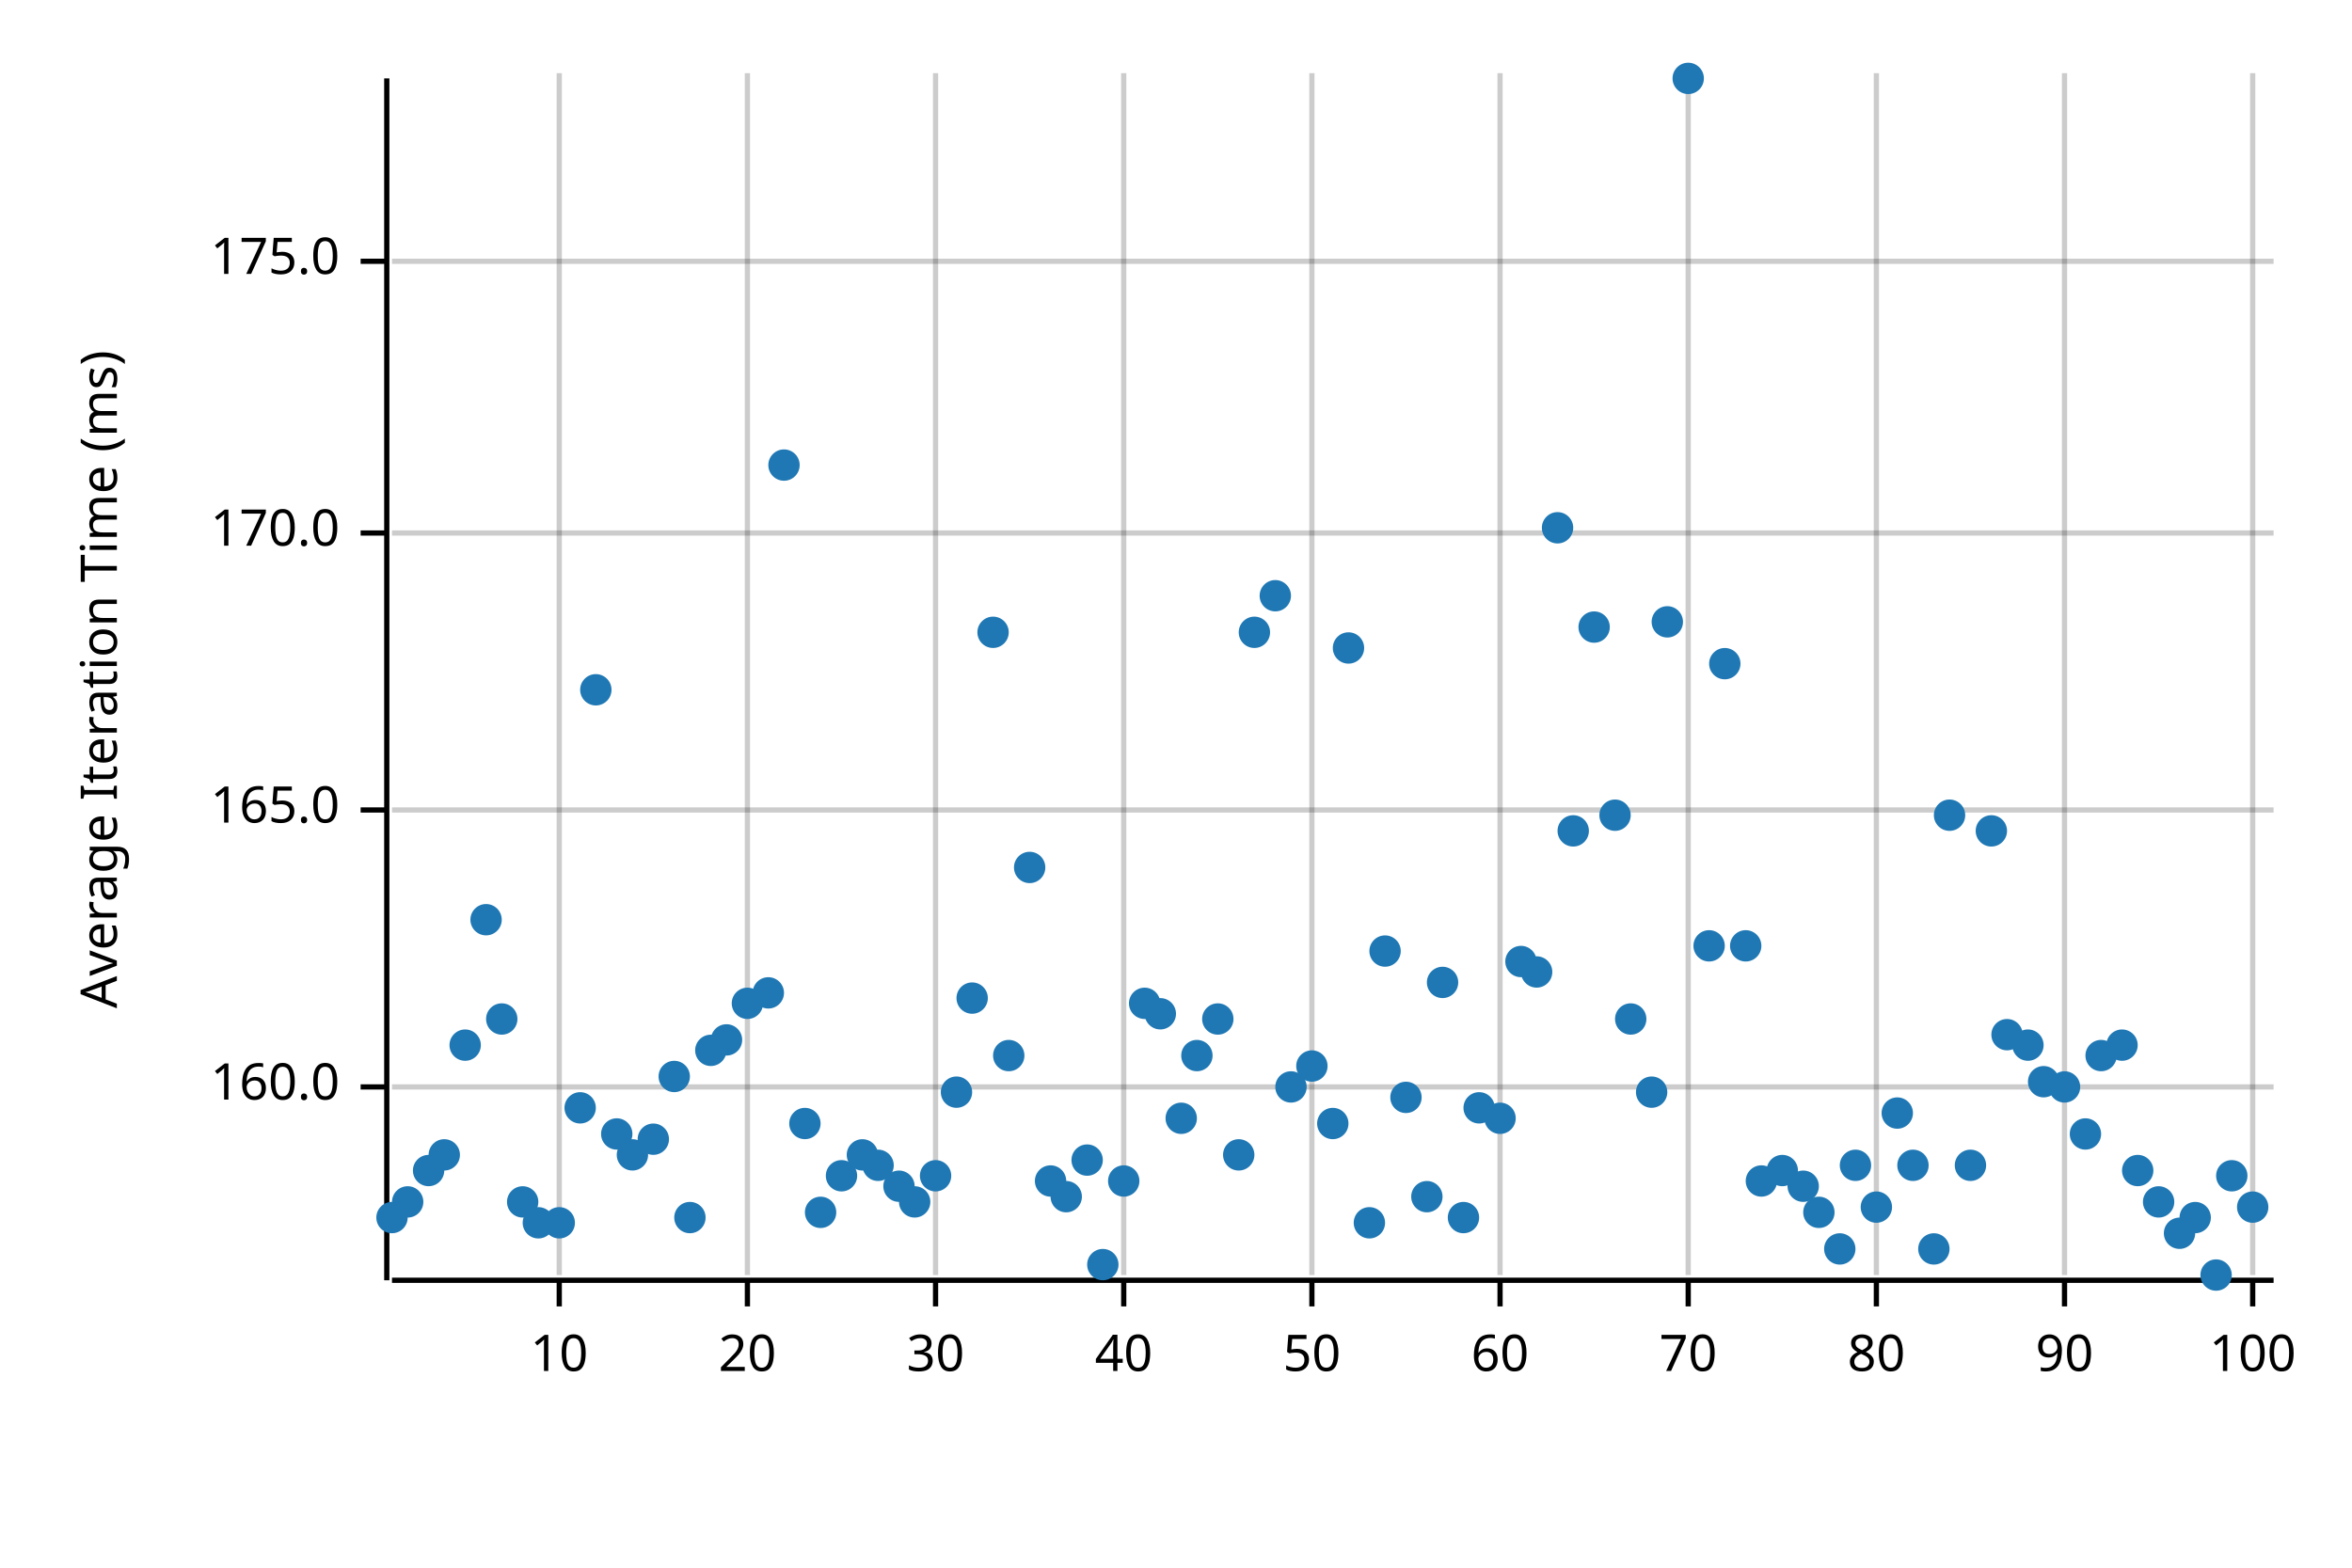
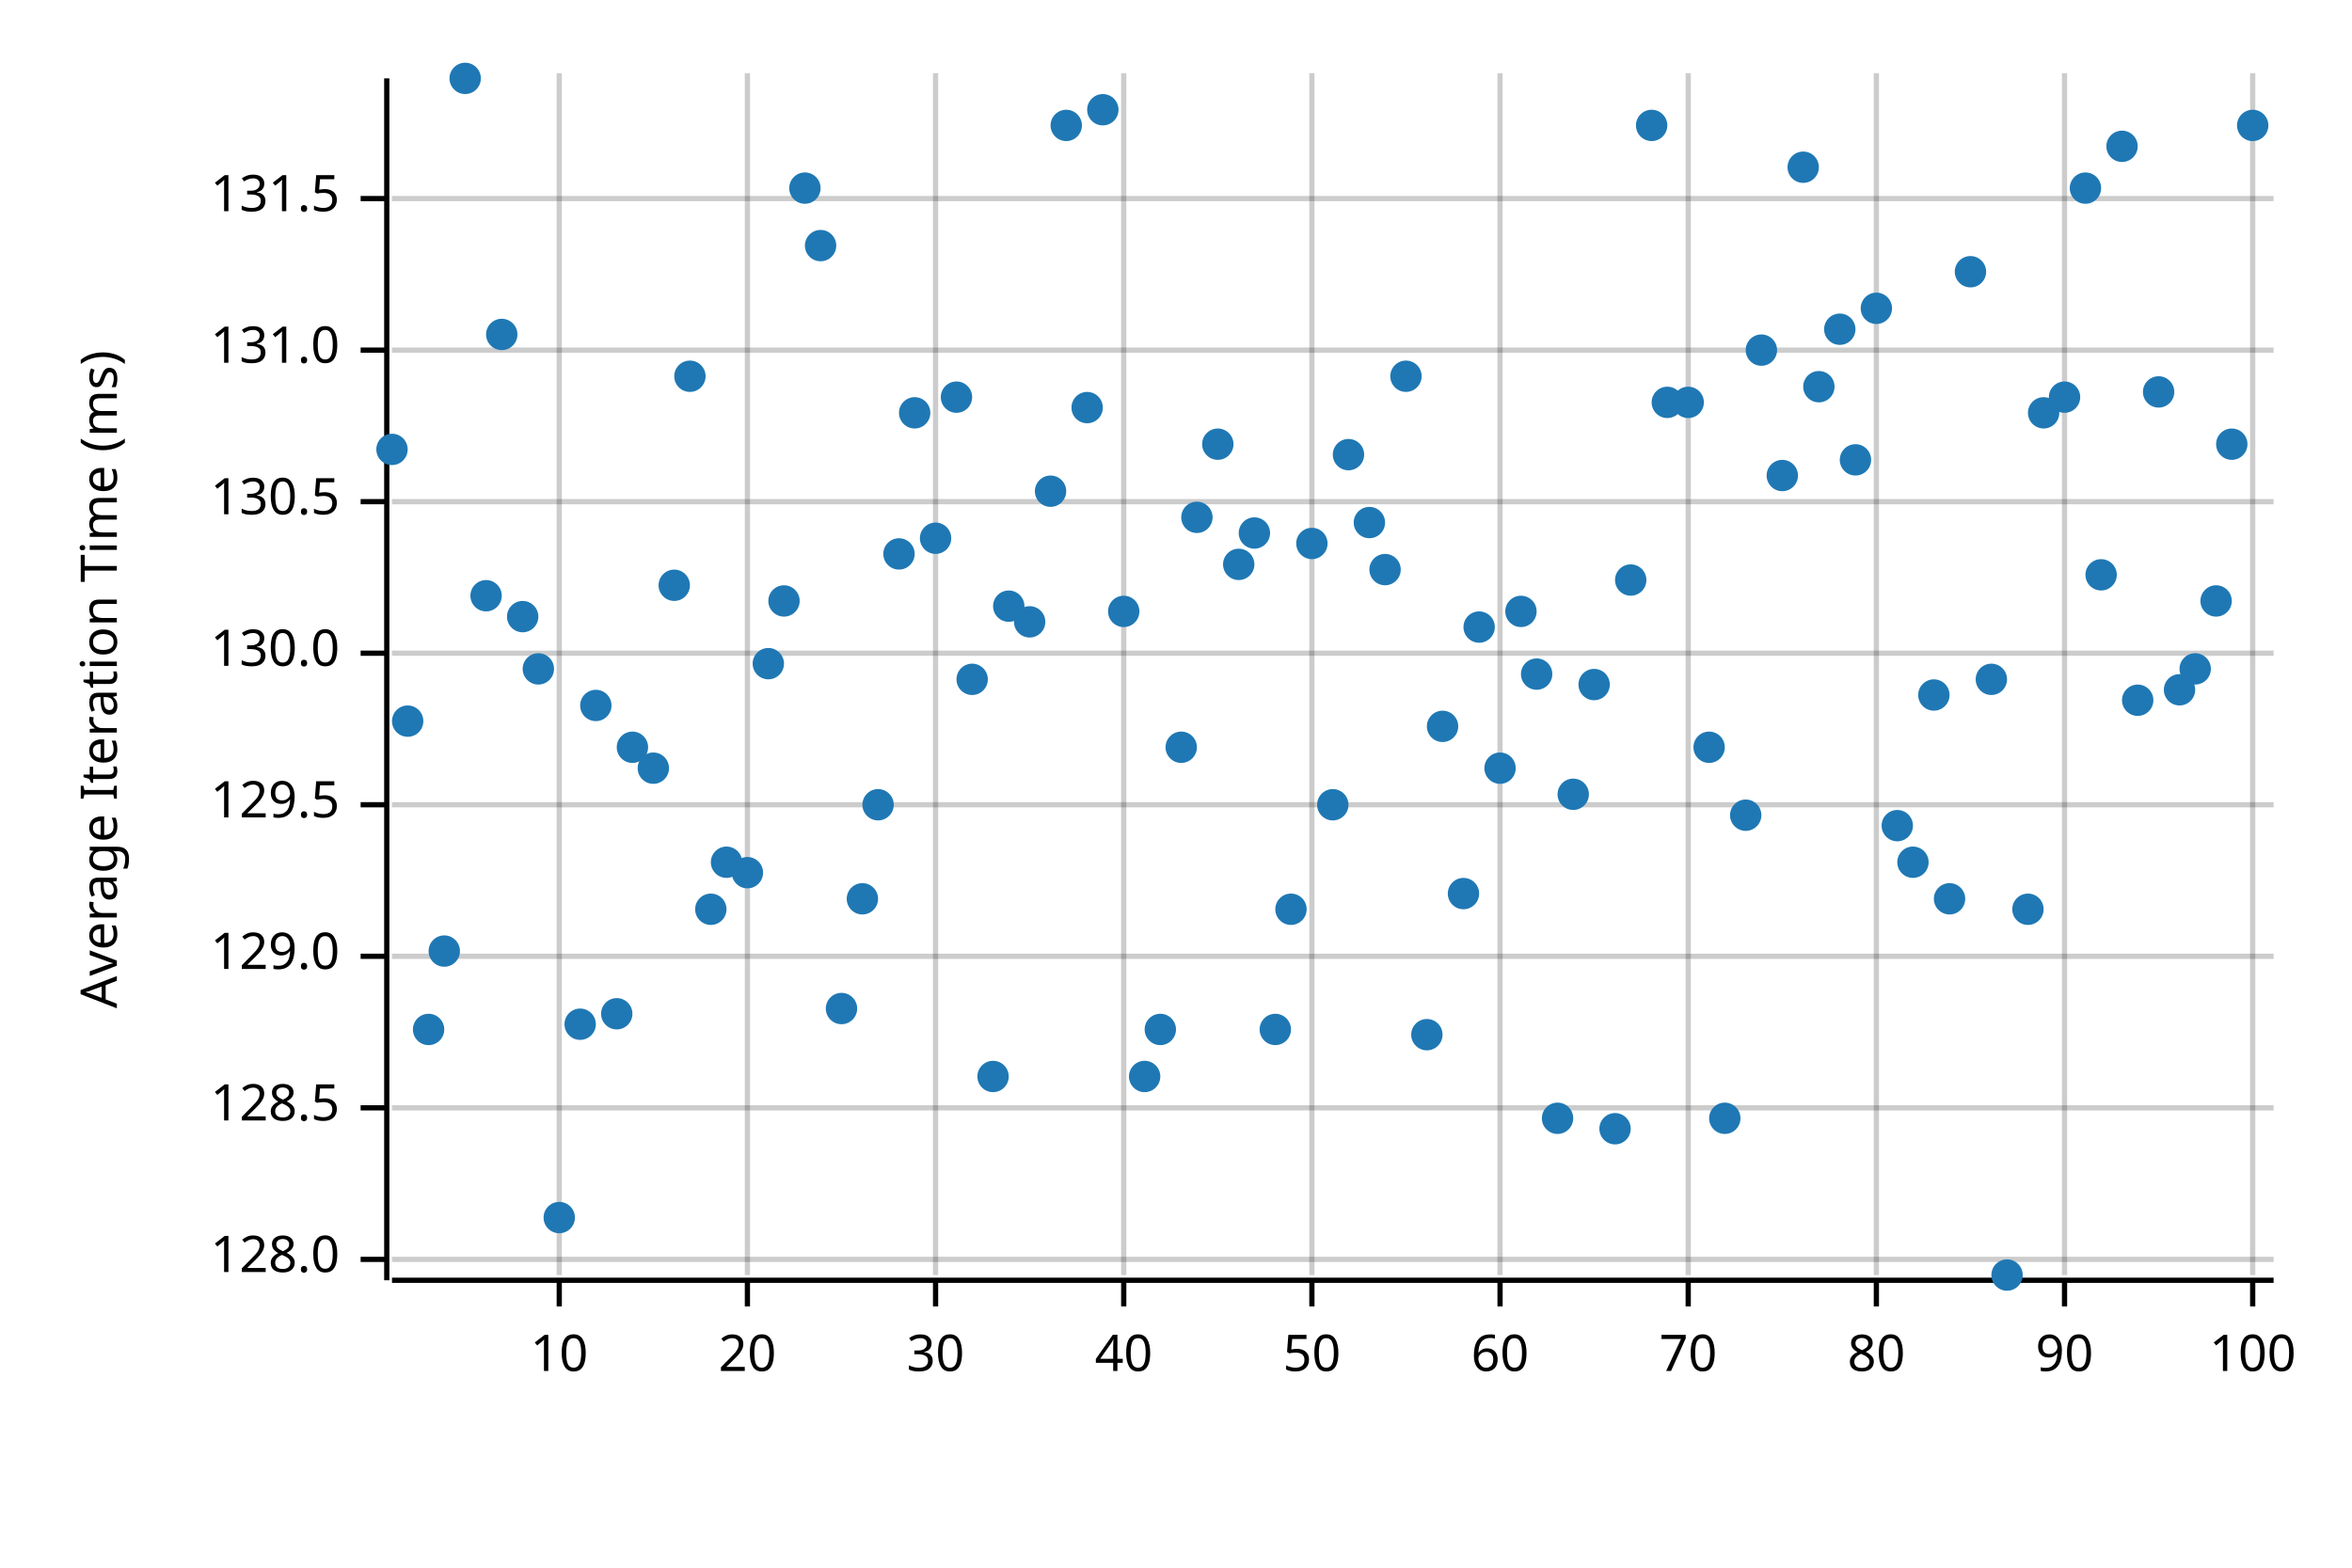
<svg xmlns="http://www.w3.org/2000/svg" width="450" height="300" viewBox="0 0 450 300">
  <text x="15" y="130" dy="0.76em" text-anchor="middle" font-family="sans-serif" font-size="9.677" opacity="1" fill="#000000" transform="rotate(270, 15, 130)">
Average Iteration Time (ms)
</text>
  <line opacity="0.2" stroke="#000000" stroke-width="1" x1="107" y1="244" x2="107" y2="14" />
  <line opacity="0.2" stroke="#000000" stroke-width="1" x1="143" y1="244" x2="143" y2="14" />
  <line opacity="0.2" stroke="#000000" stroke-width="1" x1="179" y1="244" x2="179" y2="14" />
  <line opacity="0.2" stroke="#000000" stroke-width="1" x1="215" y1="244" x2="215" y2="14" />
  <line opacity="0.2" stroke="#000000" stroke-width="1" x1="251" y1="244" x2="251" y2="14" />
  <line opacity="0.2" stroke="#000000" stroke-width="1" x1="287" y1="244" x2="287" y2="14" />
  <line opacity="0.2" stroke="#000000" stroke-width="1" x1="323" y1="244" x2="323" y2="14" />
  <line opacity="0.2" stroke="#000000" stroke-width="1" x1="359" y1="244" x2="359" y2="14" />
  <line opacity="0.2" stroke="#000000" stroke-width="1" x1="395" y1="244" x2="395" y2="14" />
  <line opacity="0.2" stroke="#000000" stroke-width="1" x1="431" y1="244" x2="431" y2="14" />
-   <line opacity="0.2" stroke="#000000" stroke-width="1" x1="75" y1="208" x2="435" y2="208" />
-   <line opacity="0.2" stroke="#000000" stroke-width="1" x1="75" y1="155" x2="435" y2="155" />
-   <line opacity="0.2" stroke="#000000" stroke-width="1" x1="75" y1="102" x2="435" y2="102" />
-   <line opacity="0.2" stroke="#000000" stroke-width="1" x1="75" y1="50" x2="435" y2="50" />
+   <line opacity="0.2" stroke="#000000" stroke-width="1" x1="75" y1="241" x2="435" y2="241" />
+   <line opacity="0.2" stroke="#000000" stroke-width="1" x1="75" y1="212" x2="435" y2="212" />
+   <line opacity="0.2" stroke="#000000" stroke-width="1" x1="75" y1="183" x2="435" y2="183" />
+   <line opacity="0.2" stroke="#000000" stroke-width="1" x1="75" y1="154" x2="435" y2="154" />
+   <line opacity="0.2" stroke="#000000" stroke-width="1" x1="75" y1="125" x2="435" y2="125" />
+   <line opacity="0.2" stroke="#000000" stroke-width="1" x1="75" y1="96" x2="435" y2="96" />
+   <line opacity="0.2" stroke="#000000" stroke-width="1" x1="75" y1="67" x2="435" y2="67" />
+   <line opacity="0.2" stroke="#000000" stroke-width="1" x1="75" y1="38" x2="435" y2="38" />
  <polyline fill="none" opacity="1" stroke="#000000" stroke-width="1" points="74,15 74,245 " />
-   <text x="65" y="208" dy="0.5ex" text-anchor="end" font-family="sans-serif" font-size="9.677" opacity="1" fill="#000000">
- 160.0
+   <text x="65" y="241" dy="0.5ex" text-anchor="end" font-family="sans-serif" font-size="9.677" opacity="1" fill="#000000">
+ 128.0
</text>
-   <polyline fill="none" opacity="1" stroke="#000000" stroke-width="1" points="69,208 74,208 " />
-   <text x="65" y="155" dy="0.5ex" text-anchor="end" font-family="sans-serif" font-size="9.677" opacity="1" fill="#000000">
- 165.0
+   <polyline fill="none" opacity="1" stroke="#000000" stroke-width="1" points="69,241 74,241 " />
+   <text x="65" y="212" dy="0.5ex" text-anchor="end" font-family="sans-serif" font-size="9.677" opacity="1" fill="#000000">
+ 128.5
</text>
-   <polyline fill="none" opacity="1" stroke="#000000" stroke-width="1" points="69,155 74,155 " />
-   <text x="65" y="102" dy="0.5ex" text-anchor="end" font-family="sans-serif" font-size="9.677" opacity="1" fill="#000000">
- 170.0
+   <polyline fill="none" opacity="1" stroke="#000000" stroke-width="1" points="69,212 74,212 " />
+   <text x="65" y="183" dy="0.5ex" text-anchor="end" font-family="sans-serif" font-size="9.677" opacity="1" fill="#000000">
+ 129.0
</text>
-   <polyline fill="none" opacity="1" stroke="#000000" stroke-width="1" points="69,102 74,102 " />
-   <text x="65" y="50" dy="0.5ex" text-anchor="end" font-family="sans-serif" font-size="9.677" opacity="1" fill="#000000">
- 175.0
+   <polyline fill="none" opacity="1" stroke="#000000" stroke-width="1" points="69,183 74,183 " />
+   <text x="65" y="154" dy="0.5ex" text-anchor="end" font-family="sans-serif" font-size="9.677" opacity="1" fill="#000000">
+ 129.5
</text>
-   <polyline fill="none" opacity="1" stroke="#000000" stroke-width="1" points="69,50 74,50 " />
+   <polyline fill="none" opacity="1" stroke="#000000" stroke-width="1" points="69,154 74,154 " />
+   <text x="65" y="125" dy="0.5ex" text-anchor="end" font-family="sans-serif" font-size="9.677" opacity="1" fill="#000000">
+ 130.0
+ </text>
+   <polyline fill="none" opacity="1" stroke="#000000" stroke-width="1" points="69,125 74,125 " />
+   <text x="65" y="96" dy="0.5ex" text-anchor="end" font-family="sans-serif" font-size="9.677" opacity="1" fill="#000000">
+ 130.5
+ </text>
+   <polyline fill="none" opacity="1" stroke="#000000" stroke-width="1" points="69,96 74,96 " />
+   <text x="65" y="67" dy="0.5ex" text-anchor="end" font-family="sans-serif" font-size="9.677" opacity="1" fill="#000000">
+ 131.0
+ </text>
+   <polyline fill="none" opacity="1" stroke="#000000" stroke-width="1" points="69,67 74,67 " />
+   <text x="65" y="38" dy="0.5ex" text-anchor="end" font-family="sans-serif" font-size="9.677" opacity="1" fill="#000000">
+ 131.5
+ </text>
+   <polyline fill="none" opacity="1" stroke="#000000" stroke-width="1" points="69,38 74,38 " />
  <polyline fill="none" opacity="1" stroke="#000000" stroke-width="1" points="75,245 435,245 " />
  <text x="107" y="255" dy="0.76em" text-anchor="middle" font-family="sans-serif" font-size="9.677" opacity="1" fill="#000000">
10
</text>
  <polyline fill="none" opacity="1" stroke="#000000" stroke-width="1" points="107,245 107,250 " />
  <text x="143" y="255" dy="0.76em" text-anchor="middle" font-family="sans-serif" font-size="9.677" opacity="1" fill="#000000">
20
</text>
  <polyline fill="none" opacity="1" stroke="#000000" stroke-width="1" points="143,245 143,250 " />
  <text x="179" y="255" dy="0.76em" text-anchor="middle" font-family="sans-serif" font-size="9.677" opacity="1" fill="#000000">
30
</text>
  <polyline fill="none" opacity="1" stroke="#000000" stroke-width="1" points="179,245 179,250 " />
  <text x="215" y="255" dy="0.76em" text-anchor="middle" font-family="sans-serif" font-size="9.677" opacity="1" fill="#000000">
40
</text>
  <polyline fill="none" opacity="1" stroke="#000000" stroke-width="1" points="215,245 215,250 " />
  <text x="251" y="255" dy="0.76em" text-anchor="middle" font-family="sans-serif" font-size="9.677" opacity="1" fill="#000000">
50
</text>
  <polyline fill="none" opacity="1" stroke="#000000" stroke-width="1" points="251,245 251,250 " />
  <text x="287" y="255" dy="0.76em" text-anchor="middle" font-family="sans-serif" font-size="9.677" opacity="1" fill="#000000">
60
</text>
  <polyline fill="none" opacity="1" stroke="#000000" stroke-width="1" points="287,245 287,250 " />
  <text x="323" y="255" dy="0.76em" text-anchor="middle" font-family="sans-serif" font-size="9.677" opacity="1" fill="#000000">
70
</text>
  <polyline fill="none" opacity="1" stroke="#000000" stroke-width="1" points="323,245 323,250 " />
  <text x="359" y="255" dy="0.76em" text-anchor="middle" font-family="sans-serif" font-size="9.677" opacity="1" fill="#000000">
80
</text>
  <polyline fill="none" opacity="1" stroke="#000000" stroke-width="1" points="359,245 359,250 " />
  <text x="395" y="255" dy="0.76em" text-anchor="middle" font-family="sans-serif" font-size="9.677" opacity="1" fill="#000000">
90
</text>
  <polyline fill="none" opacity="1" stroke="#000000" stroke-width="1" points="395,245 395,250 " />
  <text x="431" y="255" dy="0.76em" text-anchor="middle" font-family="sans-serif" font-size="9.677" opacity="1" fill="#000000">
100
</text>
  <polyline fill="none" opacity="1" stroke="#000000" stroke-width="1" points="431,245 431,250 " />
-   <circle cx="75" cy="233" r="3" opacity="1" fill="#1F78B4" stroke="none" stroke-width="1" />
-   <circle cx="78" cy="230" r="3" opacity="1" fill="#1F78B4" stroke="none" stroke-width="1" />
-   <circle cx="82" cy="224" r="3" opacity="1" fill="#1F78B4" stroke="none" stroke-width="1" />
-   <circle cx="85" cy="221" r="3" opacity="1" fill="#1F78B4" stroke="none" stroke-width="1" />
-   <circle cx="89" cy="200" r="3" opacity="1" fill="#1F78B4" stroke="none" stroke-width="1" />
-   <circle cx="93" cy="176" r="3" opacity="1" fill="#1F78B4" stroke="none" stroke-width="1" />
-   <circle cx="96" cy="195" r="3" opacity="1" fill="#1F78B4" stroke="none" stroke-width="1" />
-   <circle cx="100" cy="230" r="3" opacity="1" fill="#1F78B4" stroke="none" stroke-width="1" />
-   <circle cx="103" cy="234" r="3" opacity="1" fill="#1F78B4" stroke="none" stroke-width="1" />
-   <circle cx="107" cy="234" r="3" opacity="1" fill="#1F78B4" stroke="none" stroke-width="1" />
-   <circle cx="111" cy="212" r="3" opacity="1" fill="#1F78B4" stroke="none" stroke-width="1" />
-   <circle cx="114" cy="132" r="3" opacity="1" fill="#1F78B4" stroke="none" stroke-width="1" />
-   <circle cx="118" cy="217" r="3" opacity="1" fill="#1F78B4" stroke="none" stroke-width="1" />
-   <circle cx="121" cy="221" r="3" opacity="1" fill="#1F78B4" stroke="none" stroke-width="1" />
-   <circle cx="125" cy="218" r="3" opacity="1" fill="#1F78B4" stroke="none" stroke-width="1" />
-   <circle cx="129" cy="206" r="3" opacity="1" fill="#1F78B4" stroke="none" stroke-width="1" />
-   <circle cx="132" cy="233" r="3" opacity="1" fill="#1F78B4" stroke="none" stroke-width="1" />
-   <circle cx="136" cy="201" r="3" opacity="1" fill="#1F78B4" stroke="none" stroke-width="1" />
-   <circle cx="139" cy="199" r="3" opacity="1" fill="#1F78B4" stroke="none" stroke-width="1" />
-   <circle cx="143" cy="192" r="3" opacity="1" fill="#1F78B4" stroke="none" stroke-width="1" />
-   <circle cx="147" cy="190" r="3" opacity="1" fill="#1F78B4" stroke="none" stroke-width="1" />
-   <circle cx="150" cy="89" r="3" opacity="1" fill="#1F78B4" stroke="none" stroke-width="1" />
-   <circle cx="154" cy="215" r="3" opacity="1" fill="#1F78B4" stroke="none" stroke-width="1" />
-   <circle cx="157" cy="232" r="3" opacity="1" fill="#1F78B4" stroke="none" stroke-width="1" />
-   <circle cx="161" cy="225" r="3" opacity="1" fill="#1F78B4" stroke="none" stroke-width="1" />
-   <circle cx="165" cy="221" r="3" opacity="1" fill="#1F78B4" stroke="none" stroke-width="1" />
-   <circle cx="168" cy="223" r="3" opacity="1" fill="#1F78B4" stroke="none" stroke-width="1" />
-   <circle cx="172" cy="227" r="3" opacity="1" fill="#1F78B4" stroke="none" stroke-width="1" />
-   <circle cx="175" cy="230" r="3" opacity="1" fill="#1F78B4" stroke="none" stroke-width="1" />
-   <circle cx="179" cy="225" r="3" opacity="1" fill="#1F78B4" stroke="none" stroke-width="1" />
-   <circle cx="183" cy="209" r="3" opacity="1" fill="#1F78B4" stroke="none" stroke-width="1" />
-   <circle cx="186" cy="191" r="3" opacity="1" fill="#1F78B4" stroke="none" stroke-width="1" />
-   <circle cx="190" cy="121" r="3" opacity="1" fill="#1F78B4" stroke="none" stroke-width="1" />
-   <circle cx="193" cy="202" r="3" opacity="1" fill="#1F78B4" stroke="none" stroke-width="1" />
-   <circle cx="197" cy="166" r="3" opacity="1" fill="#1F78B4" stroke="none" stroke-width="1" />
-   <circle cx="201" cy="226" r="3" opacity="1" fill="#1F78B4" stroke="none" stroke-width="1" />
-   <circle cx="204" cy="229" r="3" opacity="1" fill="#1F78B4" stroke="none" stroke-width="1" />
-   <circle cx="208" cy="222" r="3" opacity="1" fill="#1F78B4" stroke="none" stroke-width="1" />
-   <circle cx="211" cy="242" r="3" opacity="1" fill="#1F78B4" stroke="none" stroke-width="1" />
-   <circle cx="215" cy="226" r="3" opacity="1" fill="#1F78B4" stroke="none" stroke-width="1" />
-   <circle cx="219" cy="192" r="3" opacity="1" fill="#1F78B4" stroke="none" stroke-width="1" />
-   <circle cx="222" cy="194" r="3" opacity="1" fill="#1F78B4" stroke="none" stroke-width="1" />
-   <circle cx="226" cy="214" r="3" opacity="1" fill="#1F78B4" stroke="none" stroke-width="1" />
-   <circle cx="229" cy="202" r="3" opacity="1" fill="#1F78B4" stroke="none" stroke-width="1" />
-   <circle cx="233" cy="195" r="3" opacity="1" fill="#1F78B4" stroke="none" stroke-width="1" />
-   <circle cx="237" cy="221" r="3" opacity="1" fill="#1F78B4" stroke="none" stroke-width="1" />
-   <circle cx="240" cy="121" r="3" opacity="1" fill="#1F78B4" stroke="none" stroke-width="1" />
-   <circle cx="244" cy="114" r="3" opacity="1" fill="#1F78B4" stroke="none" stroke-width="1" />
-   <circle cx="247" cy="208" r="3" opacity="1" fill="#1F78B4" stroke="none" stroke-width="1" />
-   <circle cx="251" cy="204" r="3" opacity="1" fill="#1F78B4" stroke="none" stroke-width="1" />
-   <circle cx="255" cy="215" r="3" opacity="1" fill="#1F78B4" stroke="none" stroke-width="1" />
-   <circle cx="258" cy="124" r="3" opacity="1" fill="#1F78B4" stroke="none" stroke-width="1" />
-   <circle cx="262" cy="234" r="3" opacity="1" fill="#1F78B4" stroke="none" stroke-width="1" />
-   <circle cx="265" cy="182" r="3" opacity="1" fill="#1F78B4" stroke="none" stroke-width="1" />
-   <circle cx="269" cy="210" r="3" opacity="1" fill="#1F78B4" stroke="none" stroke-width="1" />
-   <circle cx="273" cy="229" r="3" opacity="1" fill="#1F78B4" stroke="none" stroke-width="1" />
-   <circle cx="276" cy="188" r="3" opacity="1" fill="#1F78B4" stroke="none" stroke-width="1" />
-   <circle cx="280" cy="233" r="3" opacity="1" fill="#1F78B4" stroke="none" stroke-width="1" />
-   <circle cx="283" cy="212" r="3" opacity="1" fill="#1F78B4" stroke="none" stroke-width="1" />
-   <circle cx="287" cy="214" r="3" opacity="1" fill="#1F78B4" stroke="none" stroke-width="1" />
-   <circle cx="291" cy="184" r="3" opacity="1" fill="#1F78B4" stroke="none" stroke-width="1" />
-   <circle cx="294" cy="186" r="3" opacity="1" fill="#1F78B4" stroke="none" stroke-width="1" />
-   <circle cx="298" cy="101" r="3" opacity="1" fill="#1F78B4" stroke="none" stroke-width="1" />
-   <circle cx="301" cy="159" r="3" opacity="1" fill="#1F78B4" stroke="none" stroke-width="1" />
-   <circle cx="305" cy="120" r="3" opacity="1" fill="#1F78B4" stroke="none" stroke-width="1" />
-   <circle cx="309" cy="156" r="3" opacity="1" fill="#1F78B4" stroke="none" stroke-width="1" />
-   <circle cx="312" cy="195" r="3" opacity="1" fill="#1F78B4" stroke="none" stroke-width="1" />
-   <circle cx="316" cy="209" r="3" opacity="1" fill="#1F78B4" stroke="none" stroke-width="1" />
-   <circle cx="319" cy="119" r="3" opacity="1" fill="#1F78B4" stroke="none" stroke-width="1" />
-   <circle cx="323" cy="15" r="3" opacity="1" fill="#1F78B4" stroke="none" stroke-width="1" />
-   <circle cx="327" cy="181" r="3" opacity="1" fill="#1F78B4" stroke="none" stroke-width="1" />
-   <circle cx="330" cy="127" r="3" opacity="1" fill="#1F78B4" stroke="none" stroke-width="1" />
-   <circle cx="334" cy="181" r="3" opacity="1" fill="#1F78B4" stroke="none" stroke-width="1" />
-   <circle cx="337" cy="226" r="3" opacity="1" fill="#1F78B4" stroke="none" stroke-width="1" />
-   <circle cx="341" cy="224" r="3" opacity="1" fill="#1F78B4" stroke="none" stroke-width="1" />
-   <circle cx="345" cy="227" r="3" opacity="1" fill="#1F78B4" stroke="none" stroke-width="1" />
-   <circle cx="348" cy="232" r="3" opacity="1" fill="#1F78B4" stroke="none" stroke-width="1" />
-   <circle cx="352" cy="239" r="3" opacity="1" fill="#1F78B4" stroke="none" stroke-width="1" />
-   <circle cx="355" cy="223" r="3" opacity="1" fill="#1F78B4" stroke="none" stroke-width="1" />
-   <circle cx="359" cy="231" r="3" opacity="1" fill="#1F78B4" stroke="none" stroke-width="1" />
-   <circle cx="363" cy="213" r="3" opacity="1" fill="#1F78B4" stroke="none" stroke-width="1" />
-   <circle cx="366" cy="223" r="3" opacity="1" fill="#1F78B4" stroke="none" stroke-width="1" />
-   <circle cx="370" cy="239" r="3" opacity="1" fill="#1F78B4" stroke="none" stroke-width="1" />
-   <circle cx="373" cy="156" r="3" opacity="1" fill="#1F78B4" stroke="none" stroke-width="1" />
-   <circle cx="377" cy="223" r="3" opacity="1" fill="#1F78B4" stroke="none" stroke-width="1" />
-   <circle cx="381" cy="159" r="3" opacity="1" fill="#1F78B4" stroke="none" stroke-width="1" />
-   <circle cx="384" cy="198" r="3" opacity="1" fill="#1F78B4" stroke="none" stroke-width="1" />
-   <circle cx="388" cy="200" r="3" opacity="1" fill="#1F78B4" stroke="none" stroke-width="1" />
-   <circle cx="391" cy="207" r="3" opacity="1" fill="#1F78B4" stroke="none" stroke-width="1" />
-   <circle cx="395" cy="208" r="3" opacity="1" fill="#1F78B4" stroke="none" stroke-width="1" />
-   <circle cx="399" cy="217" r="3" opacity="1" fill="#1F78B4" stroke="none" stroke-width="1" />
-   <circle cx="402" cy="202" r="3" opacity="1" fill="#1F78B4" stroke="none" stroke-width="1" />
-   <circle cx="406" cy="200" r="3" opacity="1" fill="#1F78B4" stroke="none" stroke-width="1" />
-   <circle cx="409" cy="224" r="3" opacity="1" fill="#1F78B4" stroke="none" stroke-width="1" />
-   <circle cx="413" cy="230" r="3" opacity="1" fill="#1F78B4" stroke="none" stroke-width="1" />
-   <circle cx="417" cy="236" r="3" opacity="1" fill="#1F78B4" stroke="none" stroke-width="1" />
-   <circle cx="420" cy="233" r="3" opacity="1" fill="#1F78B4" stroke="none" stroke-width="1" />
-   <circle cx="424" cy="244" r="3" opacity="1" fill="#1F78B4" stroke="none" stroke-width="1" />
-   <circle cx="427" cy="225" r="3" opacity="1" fill="#1F78B4" stroke="none" stroke-width="1" />
-   <circle cx="431" cy="231" r="3" opacity="1" fill="#1F78B4" stroke="none" stroke-width="1" />
+   <circle cx="75" cy="86" r="3" opacity="1" fill="#1F78B4" stroke="none" stroke-width="1" />
+   <circle cx="78" cy="138" r="3" opacity="1" fill="#1F78B4" stroke="none" stroke-width="1" />
+   <circle cx="82" cy="197" r="3" opacity="1" fill="#1F78B4" stroke="none" stroke-width="1" />
+   <circle cx="85" cy="182" r="3" opacity="1" fill="#1F78B4" stroke="none" stroke-width="1" />
+   <circle cx="89" cy="15" r="3" opacity="1" fill="#1F78B4" stroke="none" stroke-width="1" />
+   <circle cx="93" cy="114" r="3" opacity="1" fill="#1F78B4" stroke="none" stroke-width="1" />
+   <circle cx="96" cy="64" r="3" opacity="1" fill="#1F78B4" stroke="none" stroke-width="1" />
+   <circle cx="100" cy="118" r="3" opacity="1" fill="#1F78B4" stroke="none" stroke-width="1" />
+   <circle cx="103" cy="128" r="3" opacity="1" fill="#1F78B4" stroke="none" stroke-width="1" />
+   <circle cx="107" cy="233" r="3" opacity="1" fill="#1F78B4" stroke="none" stroke-width="1" />
+   <circle cx="111" cy="196" r="3" opacity="1" fill="#1F78B4" stroke="none" stroke-width="1" />
+   <circle cx="114" cy="135" r="3" opacity="1" fill="#1F78B4" stroke="none" stroke-width="1" />
+   <circle cx="118" cy="194" r="3" opacity="1" fill="#1F78B4" stroke="none" stroke-width="1" />
+   <circle cx="121" cy="143" r="3" opacity="1" fill="#1F78B4" stroke="none" stroke-width="1" />
+   <circle cx="125" cy="147" r="3" opacity="1" fill="#1F78B4" stroke="none" stroke-width="1" />
+   <circle cx="129" cy="112" r="3" opacity="1" fill="#1F78B4" stroke="none" stroke-width="1" />
+   <circle cx="132" cy="72" r="3" opacity="1" fill="#1F78B4" stroke="none" stroke-width="1" />
+   <circle cx="136" cy="174" r="3" opacity="1" fill="#1F78B4" stroke="none" stroke-width="1" />
+   <circle cx="139" cy="165" r="3" opacity="1" fill="#1F78B4" stroke="none" stroke-width="1" />
+   <circle cx="143" cy="167" r="3" opacity="1" fill="#1F78B4" stroke="none" stroke-width="1" />
+   <circle cx="147" cy="127" r="3" opacity="1" fill="#1F78B4" stroke="none" stroke-width="1" />
+   <circle cx="150" cy="115" r="3" opacity="1" fill="#1F78B4" stroke="none" stroke-width="1" />
+   <circle cx="154" cy="36" r="3" opacity="1" fill="#1F78B4" stroke="none" stroke-width="1" />
+   <circle cx="157" cy="47" r="3" opacity="1" fill="#1F78B4" stroke="none" stroke-width="1" />
+   <circle cx="161" cy="193" r="3" opacity="1" fill="#1F78B4" stroke="none" stroke-width="1" />
+   <circle cx="165" cy="172" r="3" opacity="1" fill="#1F78B4" stroke="none" stroke-width="1" />
+   <circle cx="168" cy="154" r="3" opacity="1" fill="#1F78B4" stroke="none" stroke-width="1" />
+   <circle cx="172" cy="106" r="3" opacity="1" fill="#1F78B4" stroke="none" stroke-width="1" />
+   <circle cx="175" cy="79" r="3" opacity="1" fill="#1F78B4" stroke="none" stroke-width="1" />
+   <circle cx="179" cy="103" r="3" opacity="1" fill="#1F78B4" stroke="none" stroke-width="1" />
+   <circle cx="183" cy="76" r="3" opacity="1" fill="#1F78B4" stroke="none" stroke-width="1" />
+   <circle cx="186" cy="130" r="3" opacity="1" fill="#1F78B4" stroke="none" stroke-width="1" />
+   <circle cx="190" cy="206" r="3" opacity="1" fill="#1F78B4" stroke="none" stroke-width="1" />
+   <circle cx="193" cy="116" r="3" opacity="1" fill="#1F78B4" stroke="none" stroke-width="1" />
+   <circle cx="197" cy="119" r="3" opacity="1" fill="#1F78B4" stroke="none" stroke-width="1" />
+   <circle cx="201" cy="94" r="3" opacity="1" fill="#1F78B4" stroke="none" stroke-width="1" />
+   <circle cx="204" cy="24" r="3" opacity="1" fill="#1F78B4" stroke="none" stroke-width="1" />
+   <circle cx="208" cy="78" r="3" opacity="1" fill="#1F78B4" stroke="none" stroke-width="1" />
+   <circle cx="211" cy="21" r="3" opacity="1" fill="#1F78B4" stroke="none" stroke-width="1" />
+   <circle cx="215" cy="117" r="3" opacity="1" fill="#1F78B4" stroke="none" stroke-width="1" />
+   <circle cx="219" cy="206" r="3" opacity="1" fill="#1F78B4" stroke="none" stroke-width="1" />
+   <circle cx="222" cy="197" r="3" opacity="1" fill="#1F78B4" stroke="none" stroke-width="1" />
+   <circle cx="226" cy="143" r="3" opacity="1" fill="#1F78B4" stroke="none" stroke-width="1" />
+   <circle cx="229" cy="99" r="3" opacity="1" fill="#1F78B4" stroke="none" stroke-width="1" />
+   <circle cx="233" cy="85" r="3" opacity="1" fill="#1F78B4" stroke="none" stroke-width="1" />
+   <circle cx="237" cy="108" r="3" opacity="1" fill="#1F78B4" stroke="none" stroke-width="1" />
+   <circle cx="240" cy="102" r="3" opacity="1" fill="#1F78B4" stroke="none" stroke-width="1" />
+   <circle cx="244" cy="197" r="3" opacity="1" fill="#1F78B4" stroke="none" stroke-width="1" />
+   <circle cx="247" cy="174" r="3" opacity="1" fill="#1F78B4" stroke="none" stroke-width="1" />
+   <circle cx="251" cy="104" r="3" opacity="1" fill="#1F78B4" stroke="none" stroke-width="1" />
+   <circle cx="255" cy="154" r="3" opacity="1" fill="#1F78B4" stroke="none" stroke-width="1" />
+   <circle cx="258" cy="87" r="3" opacity="1" fill="#1F78B4" stroke="none" stroke-width="1" />
+   <circle cx="262" cy="100" r="3" opacity="1" fill="#1F78B4" stroke="none" stroke-width="1" />
+   <circle cx="265" cy="109" r="3" opacity="1" fill="#1F78B4" stroke="none" stroke-width="1" />
+   <circle cx="269" cy="72" r="3" opacity="1" fill="#1F78B4" stroke="none" stroke-width="1" />
+   <circle cx="273" cy="198" r="3" opacity="1" fill="#1F78B4" stroke="none" stroke-width="1" />
+   <circle cx="276" cy="139" r="3" opacity="1" fill="#1F78B4" stroke="none" stroke-width="1" />
+   <circle cx="280" cy="171" r="3" opacity="1" fill="#1F78B4" stroke="none" stroke-width="1" />
+   <circle cx="283" cy="120" r="3" opacity="1" fill="#1F78B4" stroke="none" stroke-width="1" />
+   <circle cx="287" cy="147" r="3" opacity="1" fill="#1F78B4" stroke="none" stroke-width="1" />
+   <circle cx="291" cy="117" r="3" opacity="1" fill="#1F78B4" stroke="none" stroke-width="1" />
+   <circle cx="294" cy="129" r="3" opacity="1" fill="#1F78B4" stroke="none" stroke-width="1" />
+   <circle cx="298" cy="214" r="3" opacity="1" fill="#1F78B4" stroke="none" stroke-width="1" />
+   <circle cx="301" cy="152" r="3" opacity="1" fill="#1F78B4" stroke="none" stroke-width="1" />
+   <circle cx="305" cy="131" r="3" opacity="1" fill="#1F78B4" stroke="none" stroke-width="1" />
+   <circle cx="309" cy="216" r="3" opacity="1" fill="#1F78B4" stroke="none" stroke-width="1" />
+   <circle cx="312" cy="111" r="3" opacity="1" fill="#1F78B4" stroke="none" stroke-width="1" />
+   <circle cx="316" cy="24" r="3" opacity="1" fill="#1F78B4" stroke="none" stroke-width="1" />
+   <circle cx="319" cy="77" r="3" opacity="1" fill="#1F78B4" stroke="none" stroke-width="1" />
+   <circle cx="323" cy="77" r="3" opacity="1" fill="#1F78B4" stroke="none" stroke-width="1" />
+   <circle cx="327" cy="143" r="3" opacity="1" fill="#1F78B4" stroke="none" stroke-width="1" />
+   <circle cx="330" cy="214" r="3" opacity="1" fill="#1F78B4" stroke="none" stroke-width="1" />
+   <circle cx="334" cy="156" r="3" opacity="1" fill="#1F78B4" stroke="none" stroke-width="1" />
+   <circle cx="337" cy="67" r="3" opacity="1" fill="#1F78B4" stroke="none" stroke-width="1" />
+   <circle cx="341" cy="91" r="3" opacity="1" fill="#1F78B4" stroke="none" stroke-width="1" />
+   <circle cx="345" cy="32" r="3" opacity="1" fill="#1F78B4" stroke="none" stroke-width="1" />
+   <circle cx="348" cy="74" r="3" opacity="1" fill="#1F78B4" stroke="none" stroke-width="1" />
+   <circle cx="352" cy="63" r="3" opacity="1" fill="#1F78B4" stroke="none" stroke-width="1" />
+   <circle cx="355" cy="88" r="3" opacity="1" fill="#1F78B4" stroke="none" stroke-width="1" />
+   <circle cx="359" cy="59" r="3" opacity="1" fill="#1F78B4" stroke="none" stroke-width="1" />
+   <circle cx="363" cy="158" r="3" opacity="1" fill="#1F78B4" stroke="none" stroke-width="1" />
+   <circle cx="366" cy="165" r="3" opacity="1" fill="#1F78B4" stroke="none" stroke-width="1" />
+   <circle cx="370" cy="133" r="3" opacity="1" fill="#1F78B4" stroke="none" stroke-width="1" />
+   <circle cx="373" cy="172" r="3" opacity="1" fill="#1F78B4" stroke="none" stroke-width="1" />
+   <circle cx="377" cy="52" r="3" opacity="1" fill="#1F78B4" stroke="none" stroke-width="1" />
+   <circle cx="381" cy="130" r="3" opacity="1" fill="#1F78B4" stroke="none" stroke-width="1" />
+   <circle cx="384" cy="244" r="3" opacity="1" fill="#1F78B4" stroke="none" stroke-width="1" />
+   <circle cx="388" cy="174" r="3" opacity="1" fill="#1F78B4" stroke="none" stroke-width="1" />
+   <circle cx="391" cy="79" r="3" opacity="1" fill="#1F78B4" stroke="none" stroke-width="1" />
+   <circle cx="395" cy="76" r="3" opacity="1" fill="#1F78B4" stroke="none" stroke-width="1" />
+   <circle cx="399" cy="36" r="3" opacity="1" fill="#1F78B4" stroke="none" stroke-width="1" />
+   <circle cx="402" cy="110" r="3" opacity="1" fill="#1F78B4" stroke="none" stroke-width="1" />
+   <circle cx="406" cy="28" r="3" opacity="1" fill="#1F78B4" stroke="none" stroke-width="1" />
+   <circle cx="409" cy="134" r="3" opacity="1" fill="#1F78B4" stroke="none" stroke-width="1" />
+   <circle cx="413" cy="75" r="3" opacity="1" fill="#1F78B4" stroke="none" stroke-width="1" />
+   <circle cx="417" cy="132" r="3" opacity="1" fill="#1F78B4" stroke="none" stroke-width="1" />
+   <circle cx="420" cy="128" r="3" opacity="1" fill="#1F78B4" stroke="none" stroke-width="1" />
+   <circle cx="424" cy="115" r="3" opacity="1" fill="#1F78B4" stroke="none" stroke-width="1" />
+   <circle cx="427" cy="85" r="3" opacity="1" fill="#1F78B4" stroke="none" stroke-width="1" />
+   <circle cx="431" cy="24" r="3" opacity="1" fill="#1F78B4" stroke="none" stroke-width="1" />
</svg>
